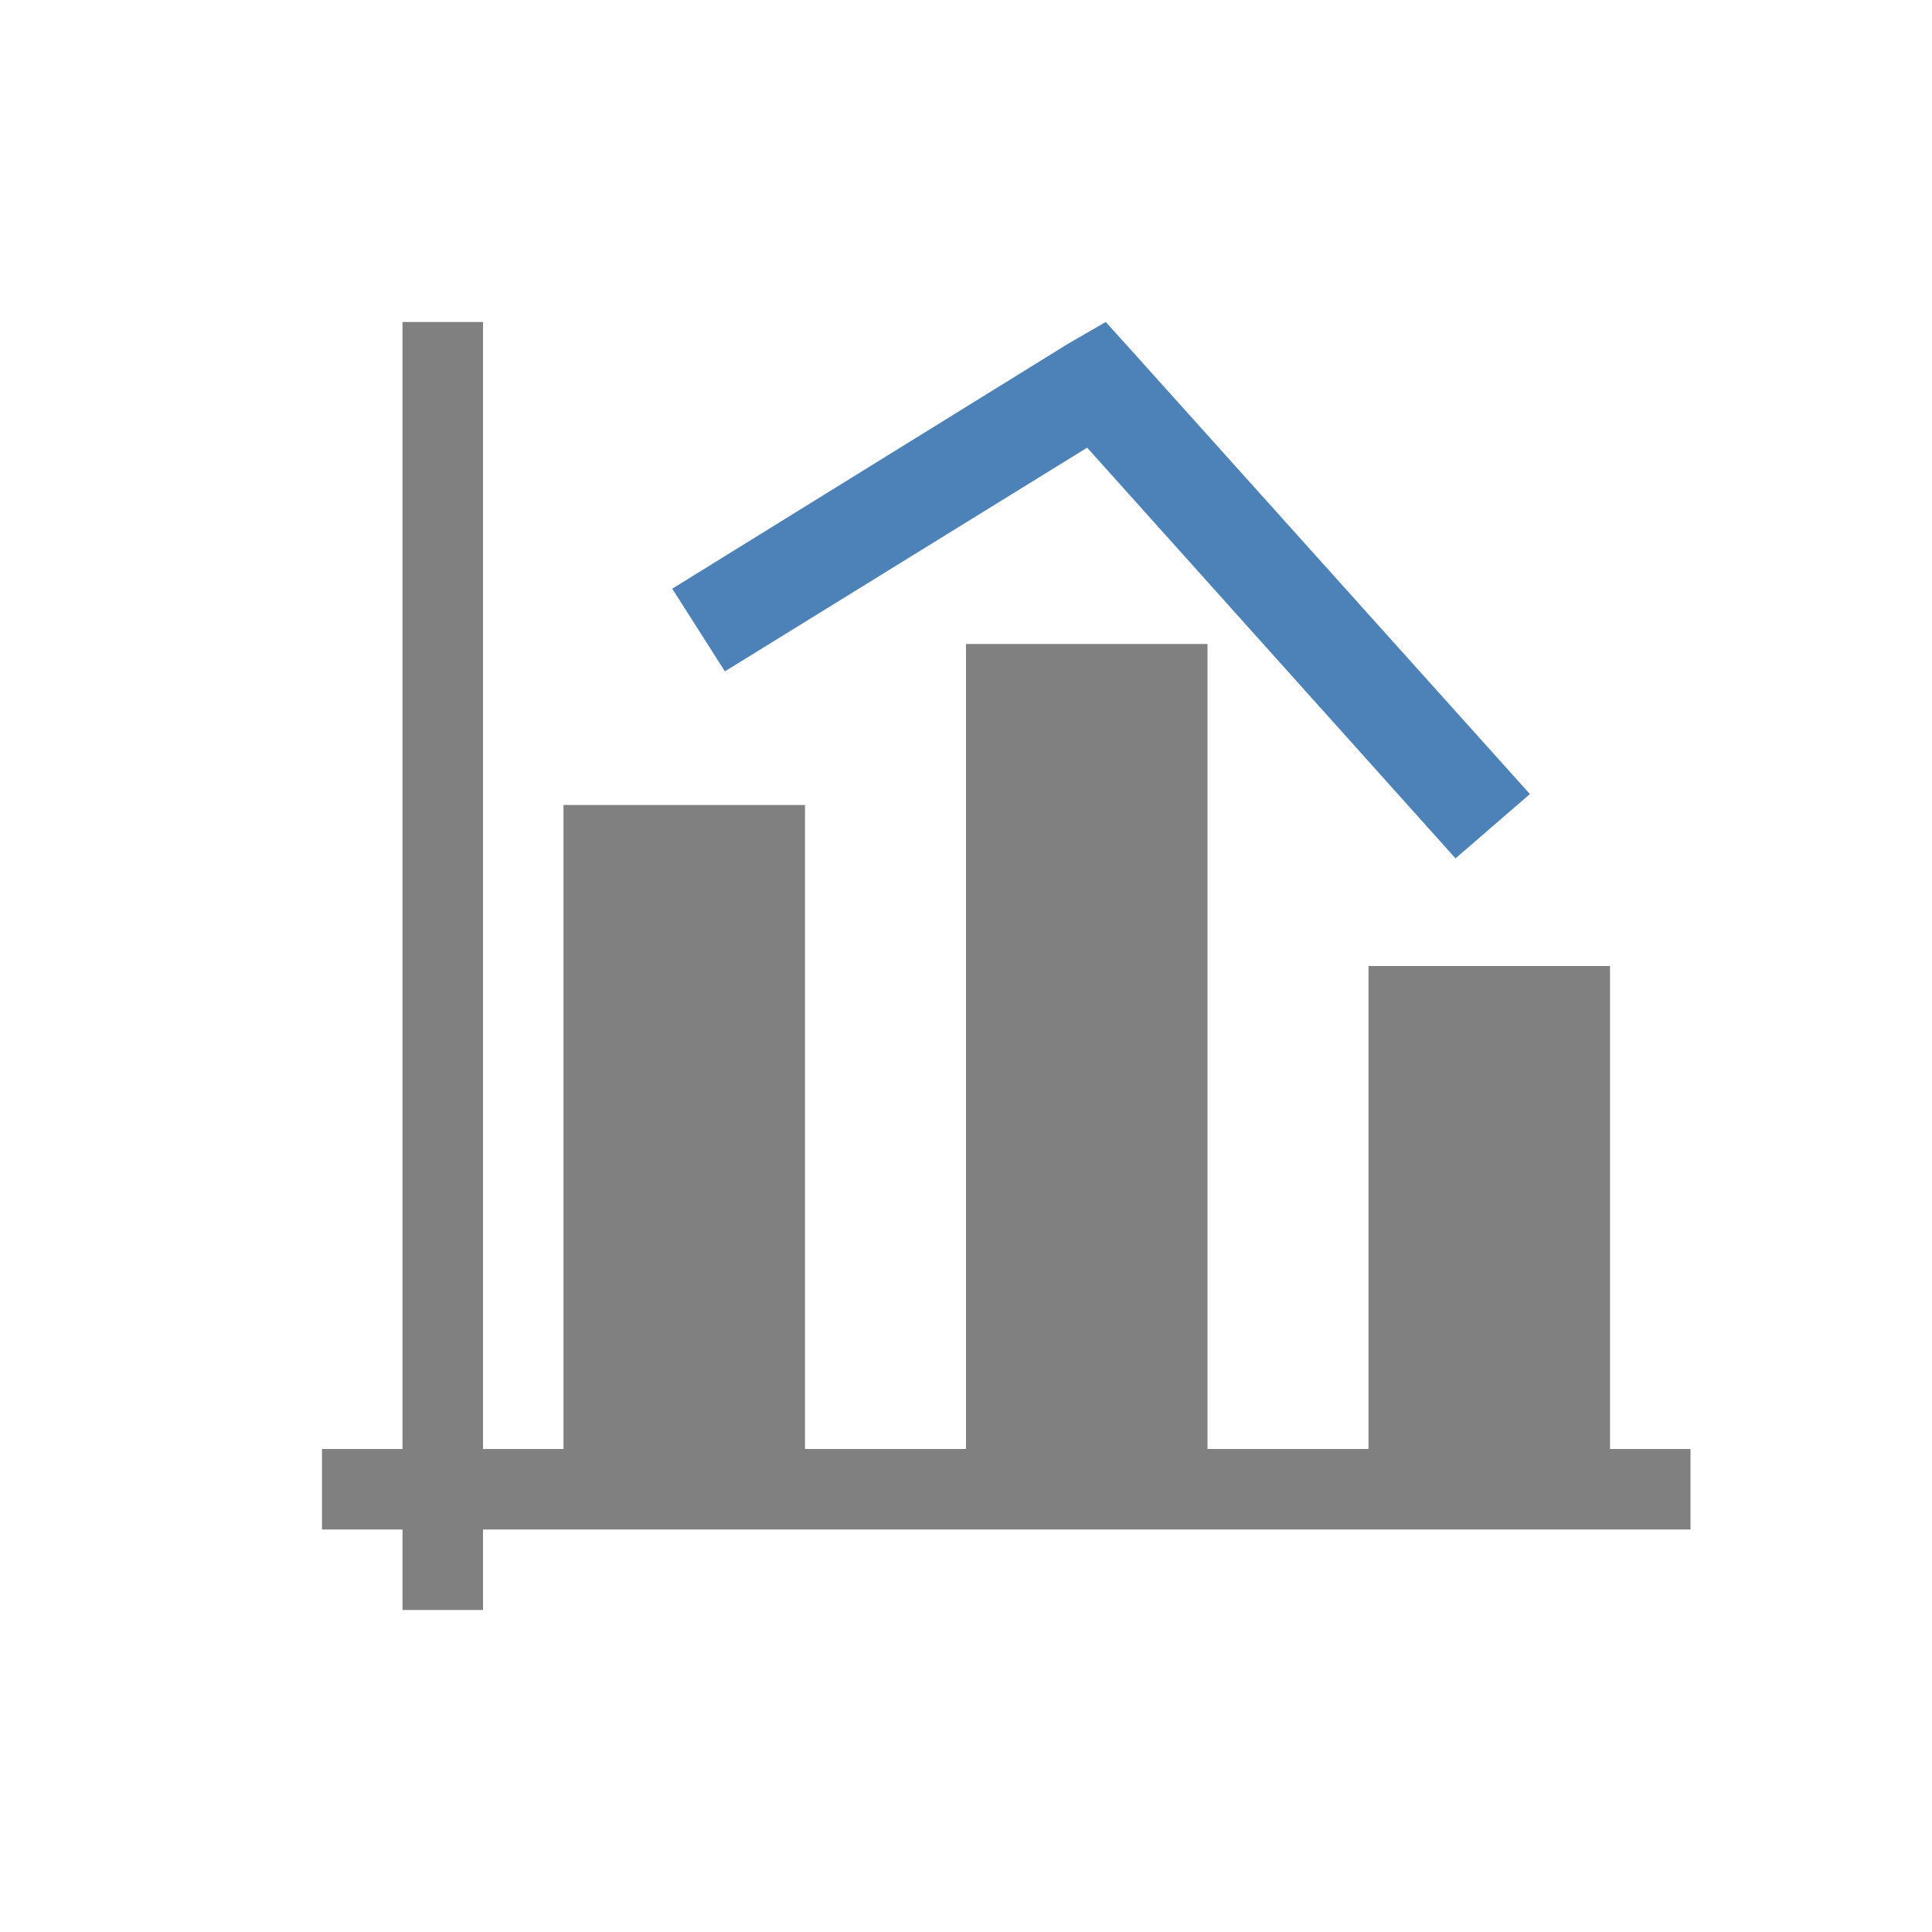
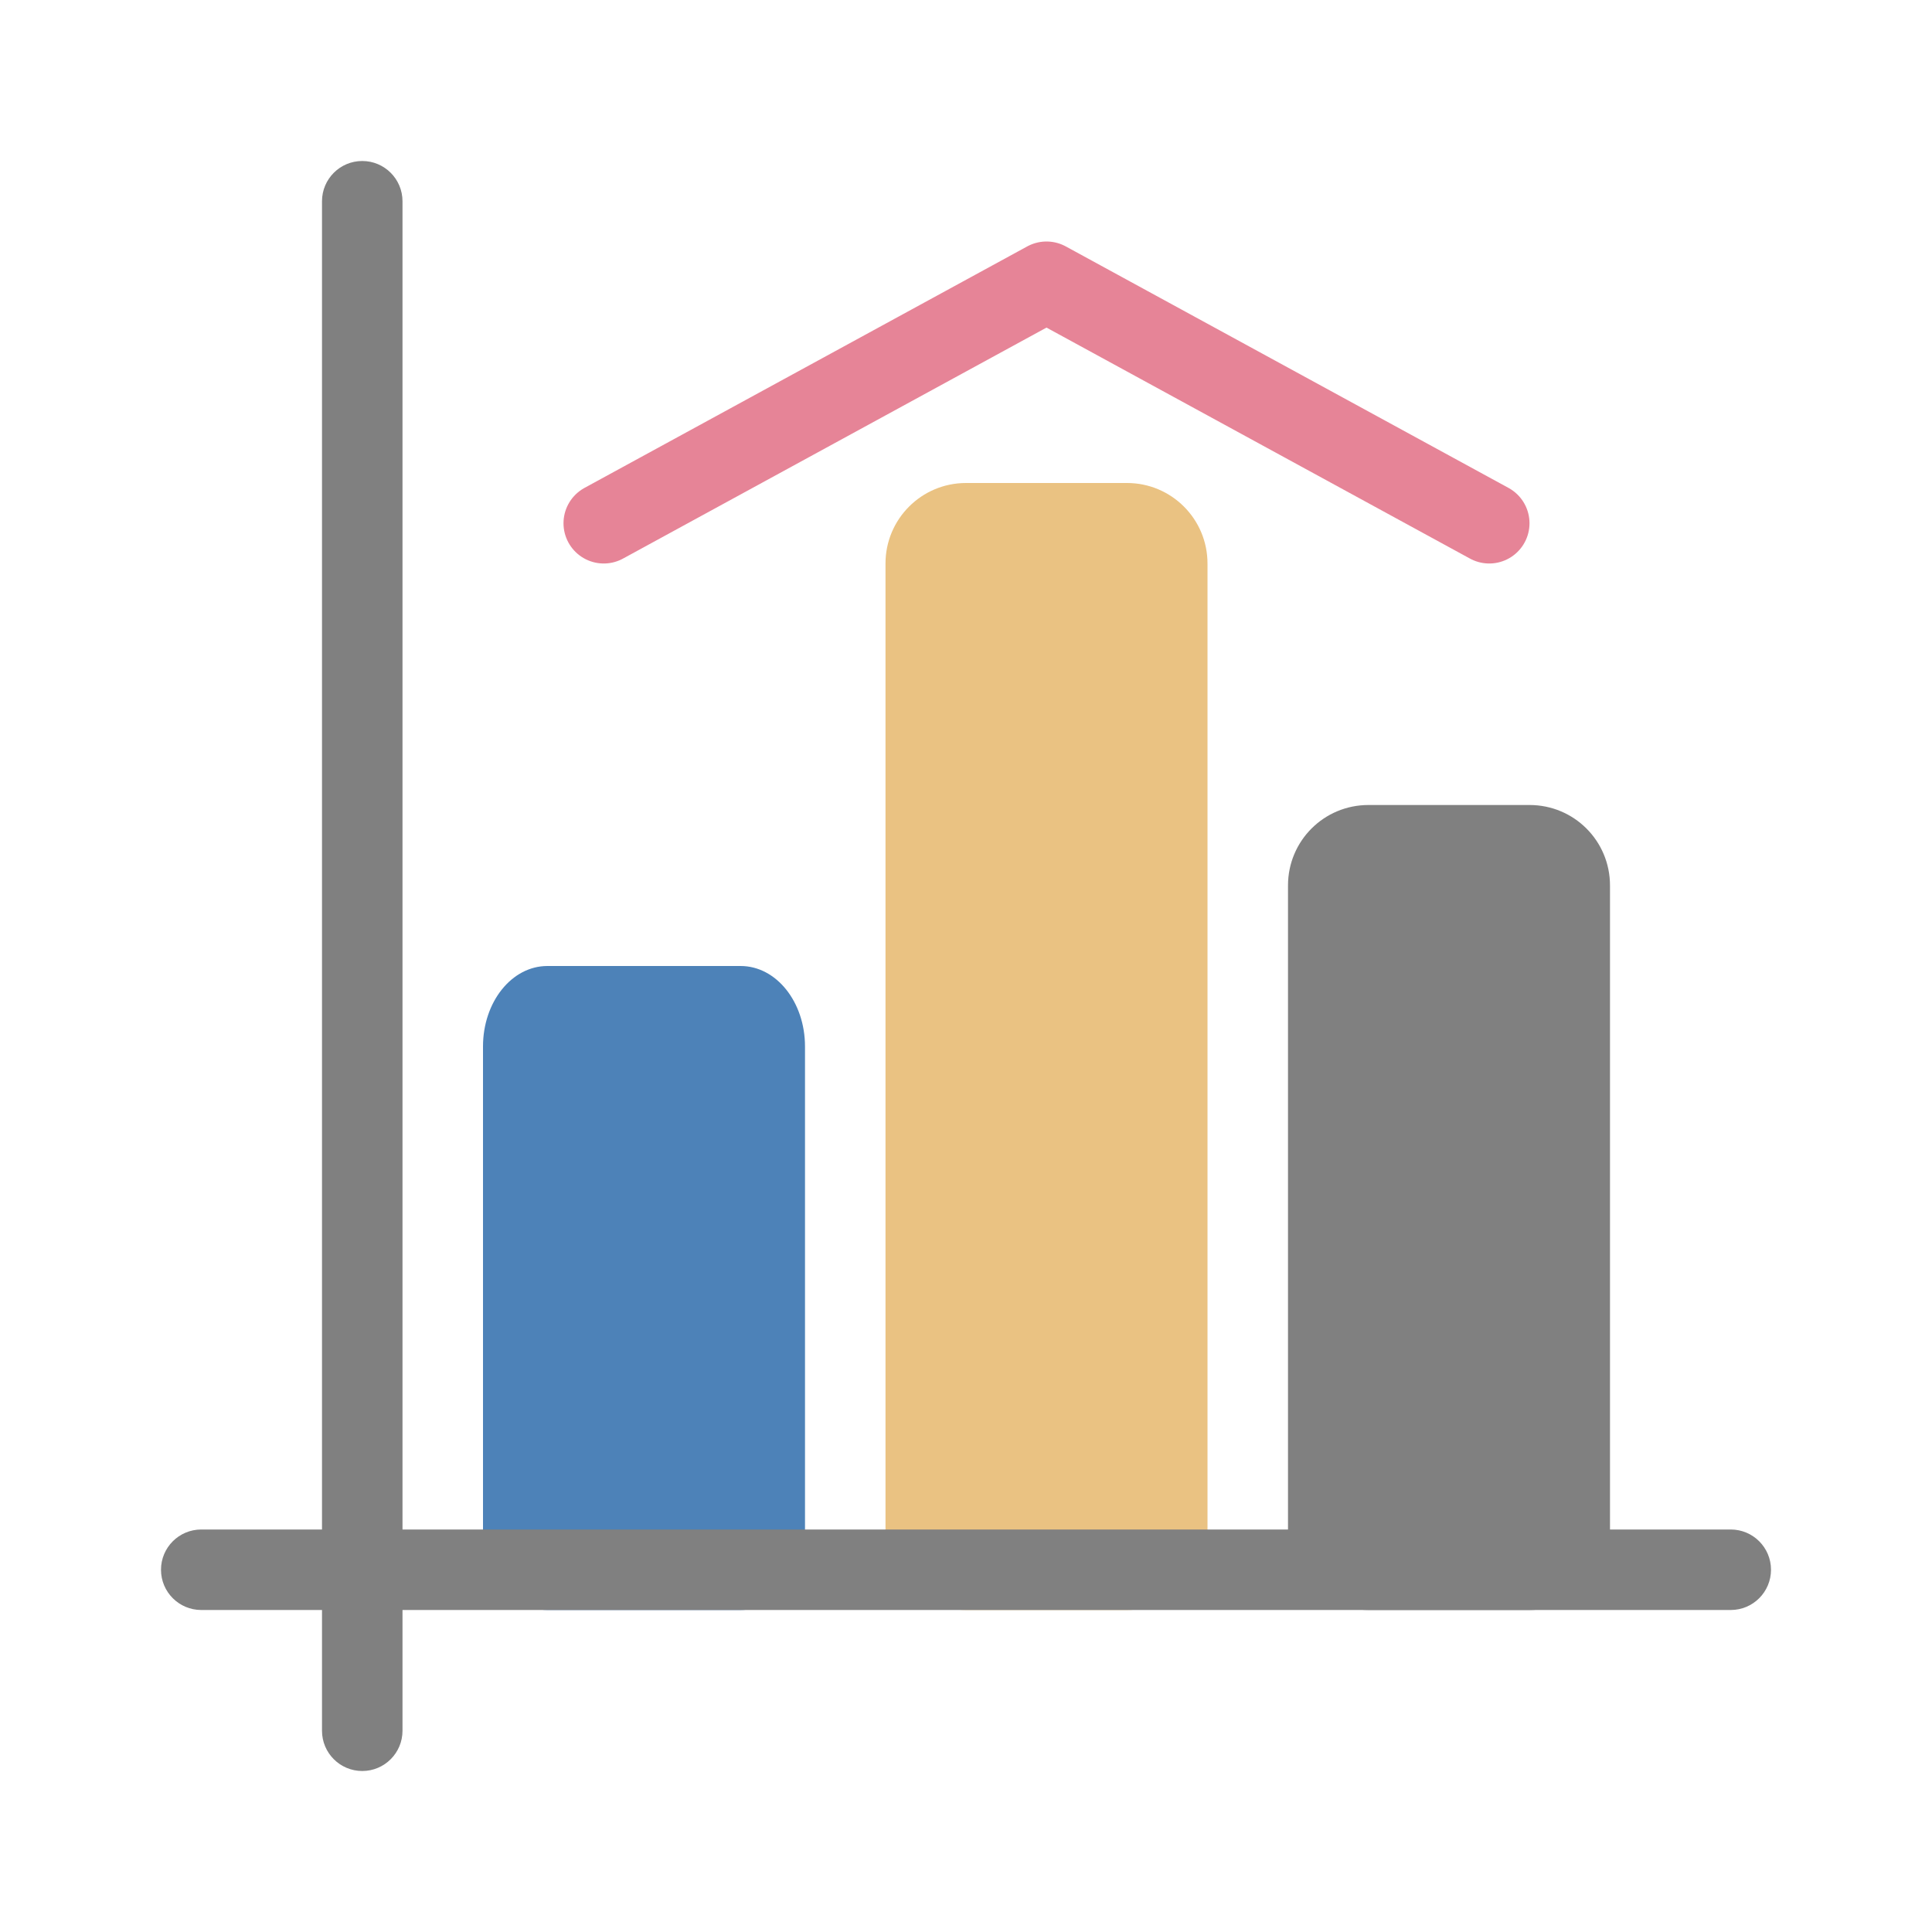
<svg xmlns="http://www.w3.org/2000/svg" viewBox="0 0 24 24">
-   <path d="m13.736 4-.461.266-4.924 3.047.654 1.027 4.5-2.779 4.576 5.102.924-.799-4.924-5.482z" fill="#4d82b8" />
-   <path d="m5 4v14h-1v1h1v1h1v-1h15v-1h-1v-6h-3v6h-2v-10h-3v10h-2v-8h-3v8h-1v-14z" fill="#808080" />
+   <path d="m6.8 12c-.443 0-.8.446-.8 1v6c0 .554.357 1 .8 1h2.4c.443 0 .8-.446.8-1v-6c0-.554-.357-1-.8-1z" fill="#4d82b8" />
+   <path d="m17 10c-.554 0-1 .446-1 1v8c0 .554.446 1 1 1h2c .554 0 1-.446 1-1v-8c0-.554-.446-1-1-1z" fill="#808080" />
+   <rect fill="#eac282" height="14" ry="1" width="4" x="11" y="6" />
+   <rect fill="#808080" height="1" ry=".5" width="20" x="2" y="19" />
+   <rect fill="#808080" height="20" ry=".5" width="1" x="4" y="2" />
+   <path d="m7.5 6.5 5.5-3 5.5 3" fill="none" stroke="#e68497" stroke-linecap="round" stroke-linejoin="round" />
</svg>
